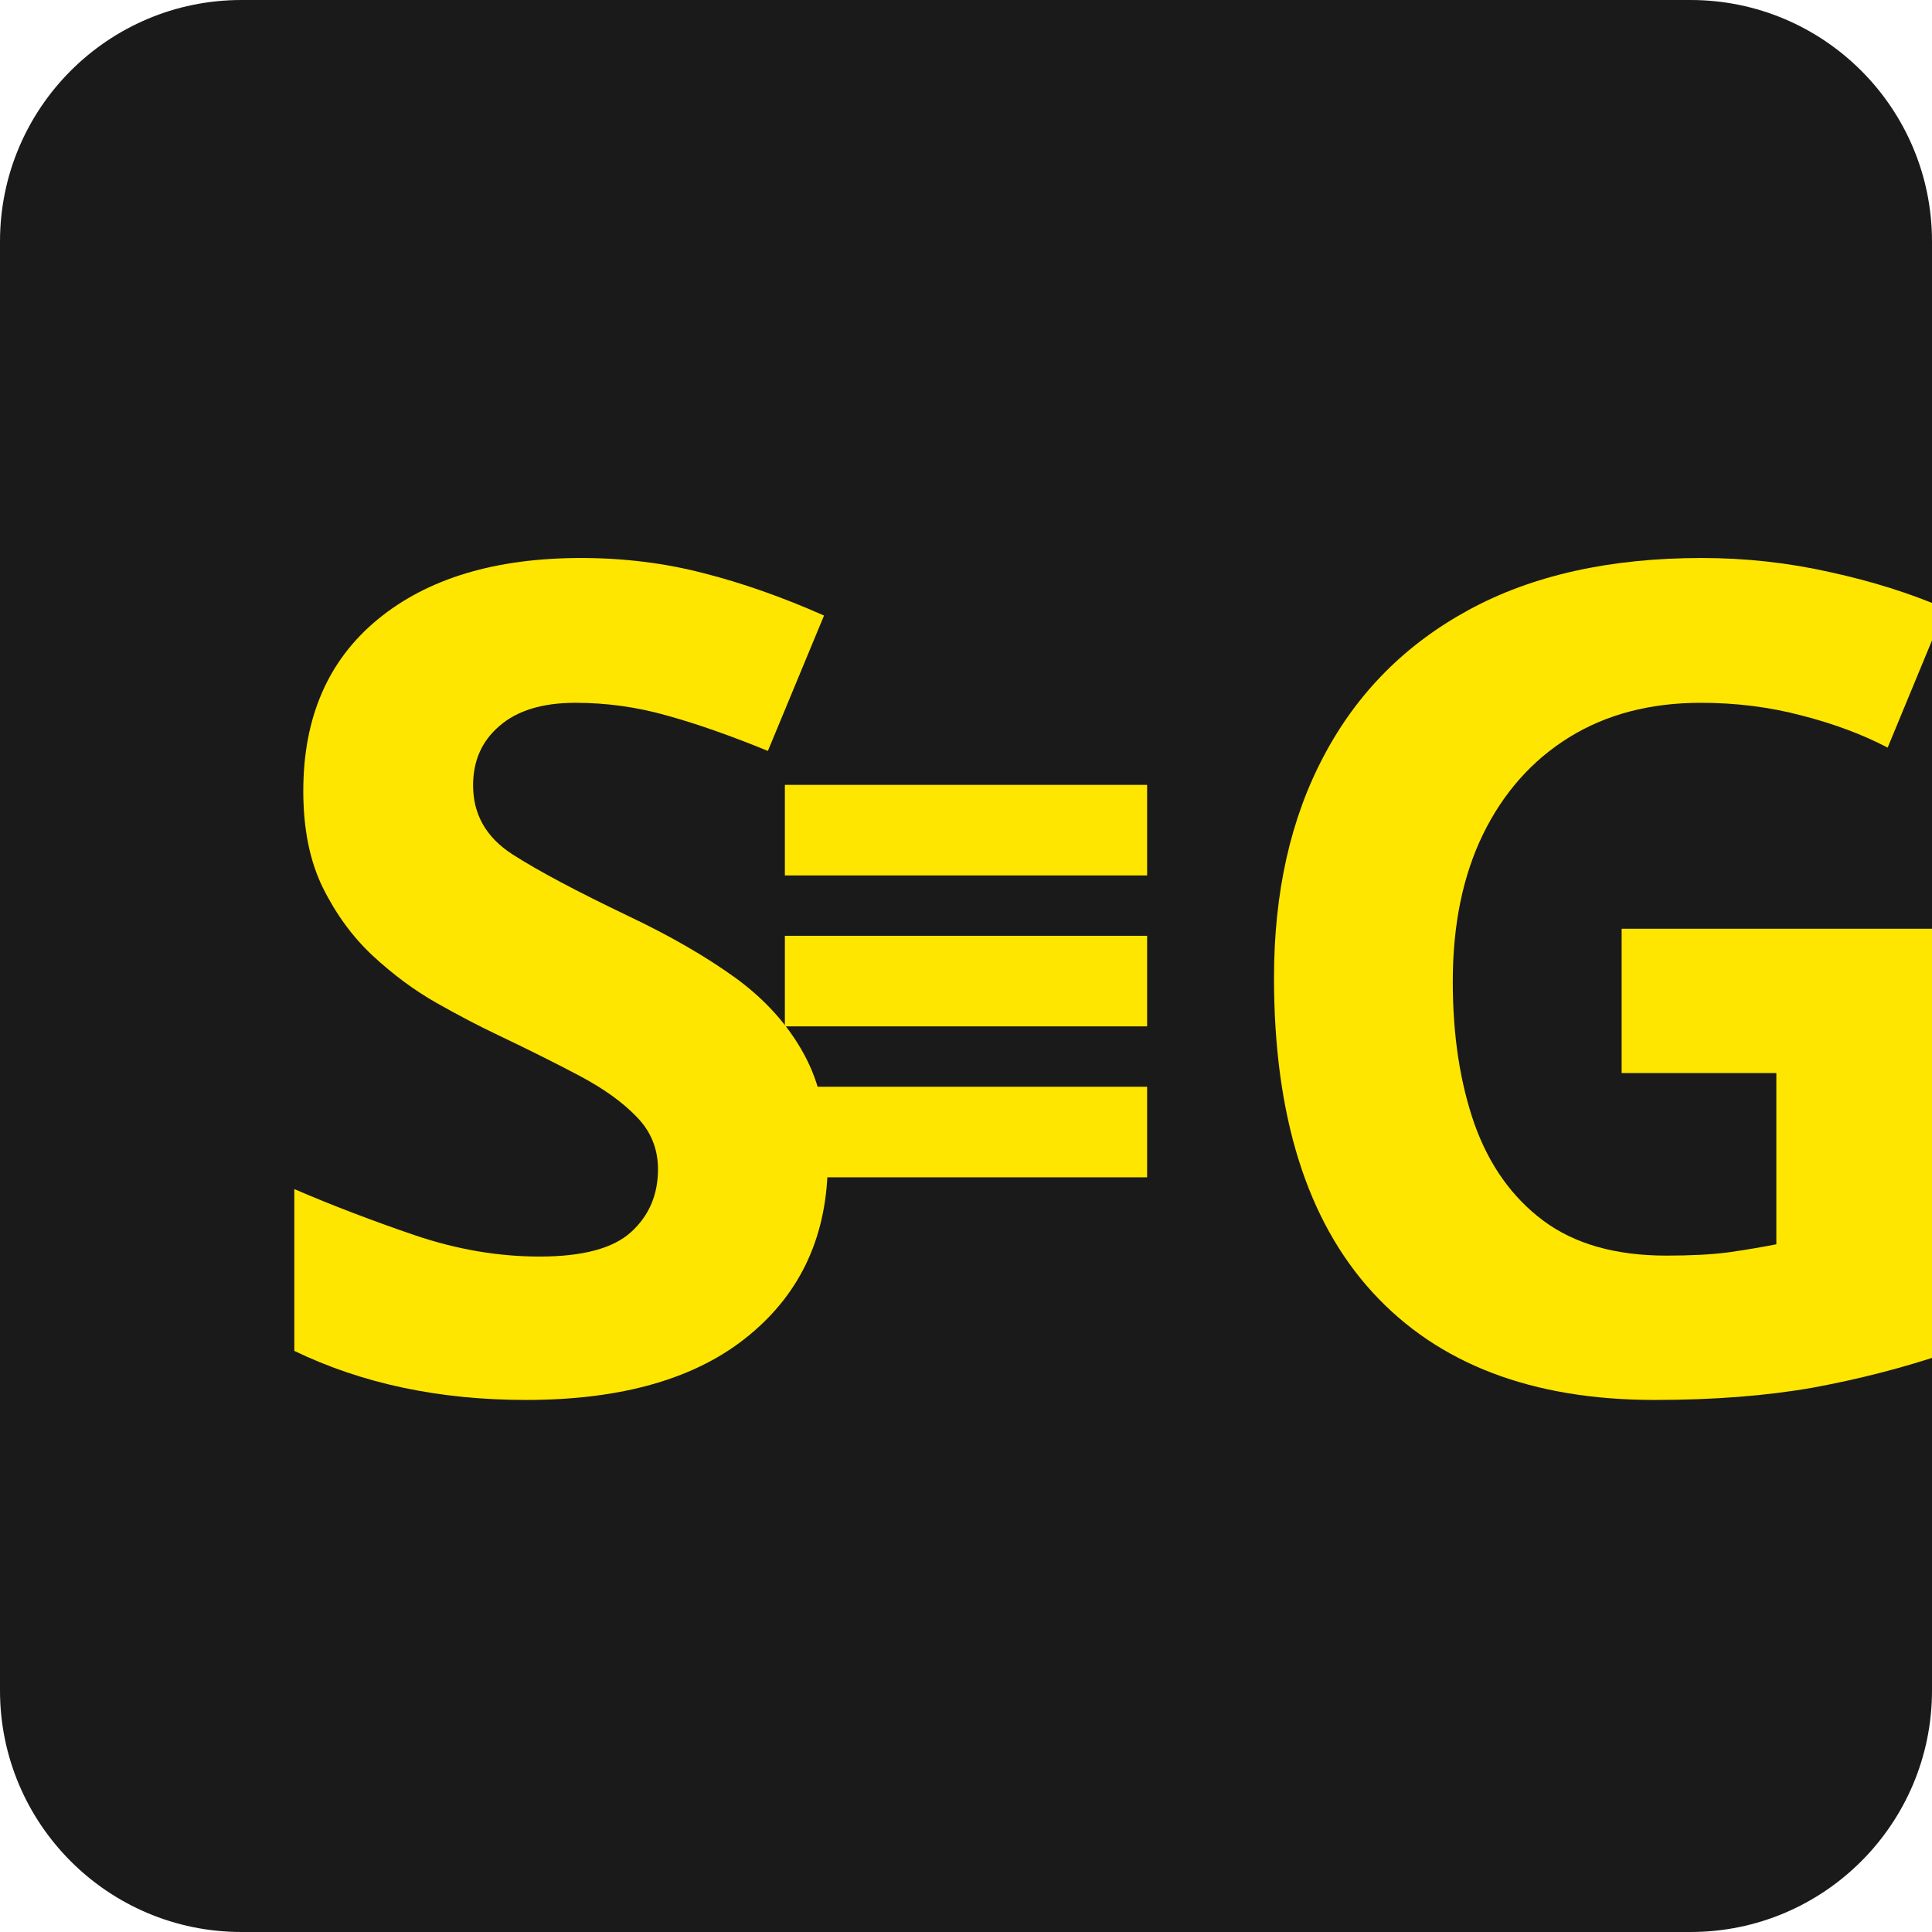
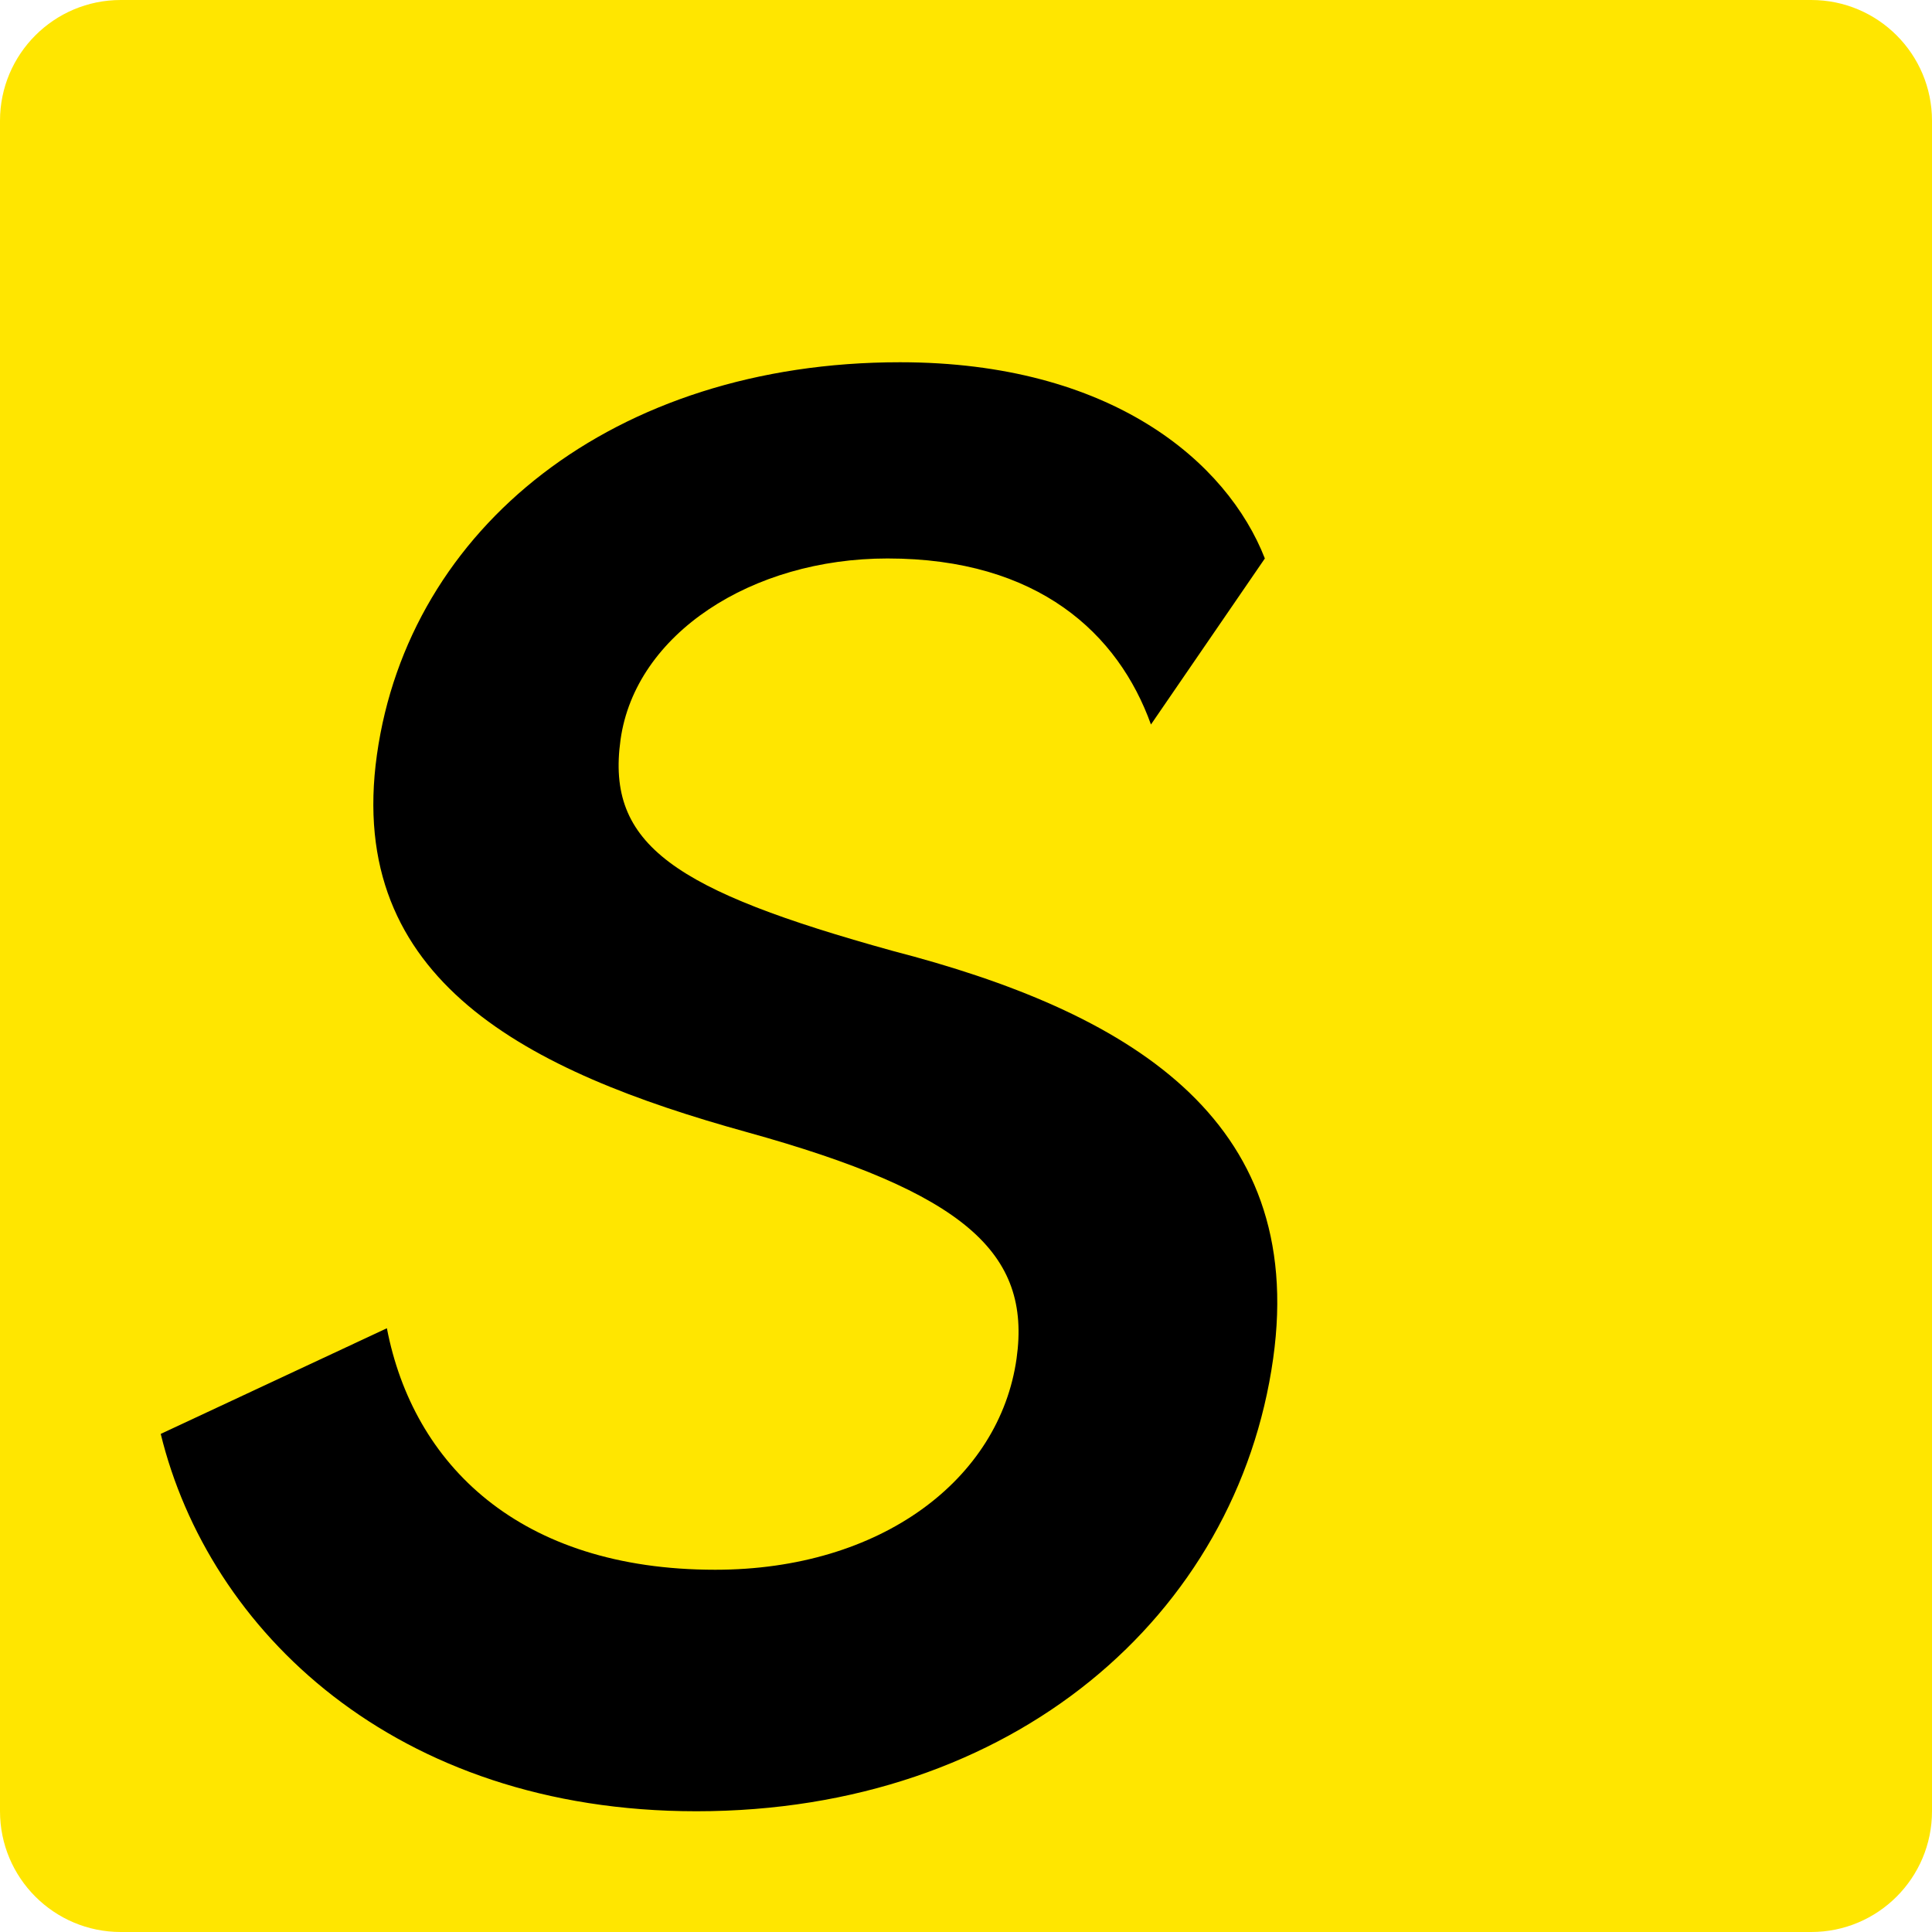
<svg xmlns="http://www.w3.org/2000/svg" width="64" height="64" viewBox="0 0 64 64" fill="none">
-   <rect width="64" height="64" fill="#1a1a1a" rx="8" />
-   <text x="8" y="46" fill="#FFE600" style="font-family: Impact, Arial Black, sans-serif; font-size: 38px; font-weight: 900;">S</text>
-   <rect x="26" y="26" width="12" height="3" fill="#FFE600" />
-   <rect x="26" y="31" width="12" height="3" fill="#FFE600" />
-   <rect x="26" y="36" width="12" height="3" fill="#FFE600" />
-   <text x="40" y="46" fill="#FFE600" style="font-family: Impact, Arial Black, sans-serif; font-size: 38px; font-weight: 900;">G</text>
+   <rect width="64" height="64" rx="4" fill="#FFE600" />
+   <path d="M44.5 18.5C42.8 15.3 38.5 12 31.5 12C22 12 16 17.5 16 25C16 32.5 22.5 35.5 30 37.5C37.5 39.5 40 41.5 40 45C40 49 36.5 52 31 52C24.5 52 20.5 48.5 19 44L12 47.5C14.5 54 21.5 60 31.5 60C42 60 48.5 53.5 48.5 45C48.5 37 42 33.5 34 31.5C26.5 29.5 24 28 24 24.5C24 21 27.5 18.5 32 18.5C37 18.5 40 21 41.5 24L44.5 18.5Z" fill="#000000" transform="skewX(-8)" />
</svg>
